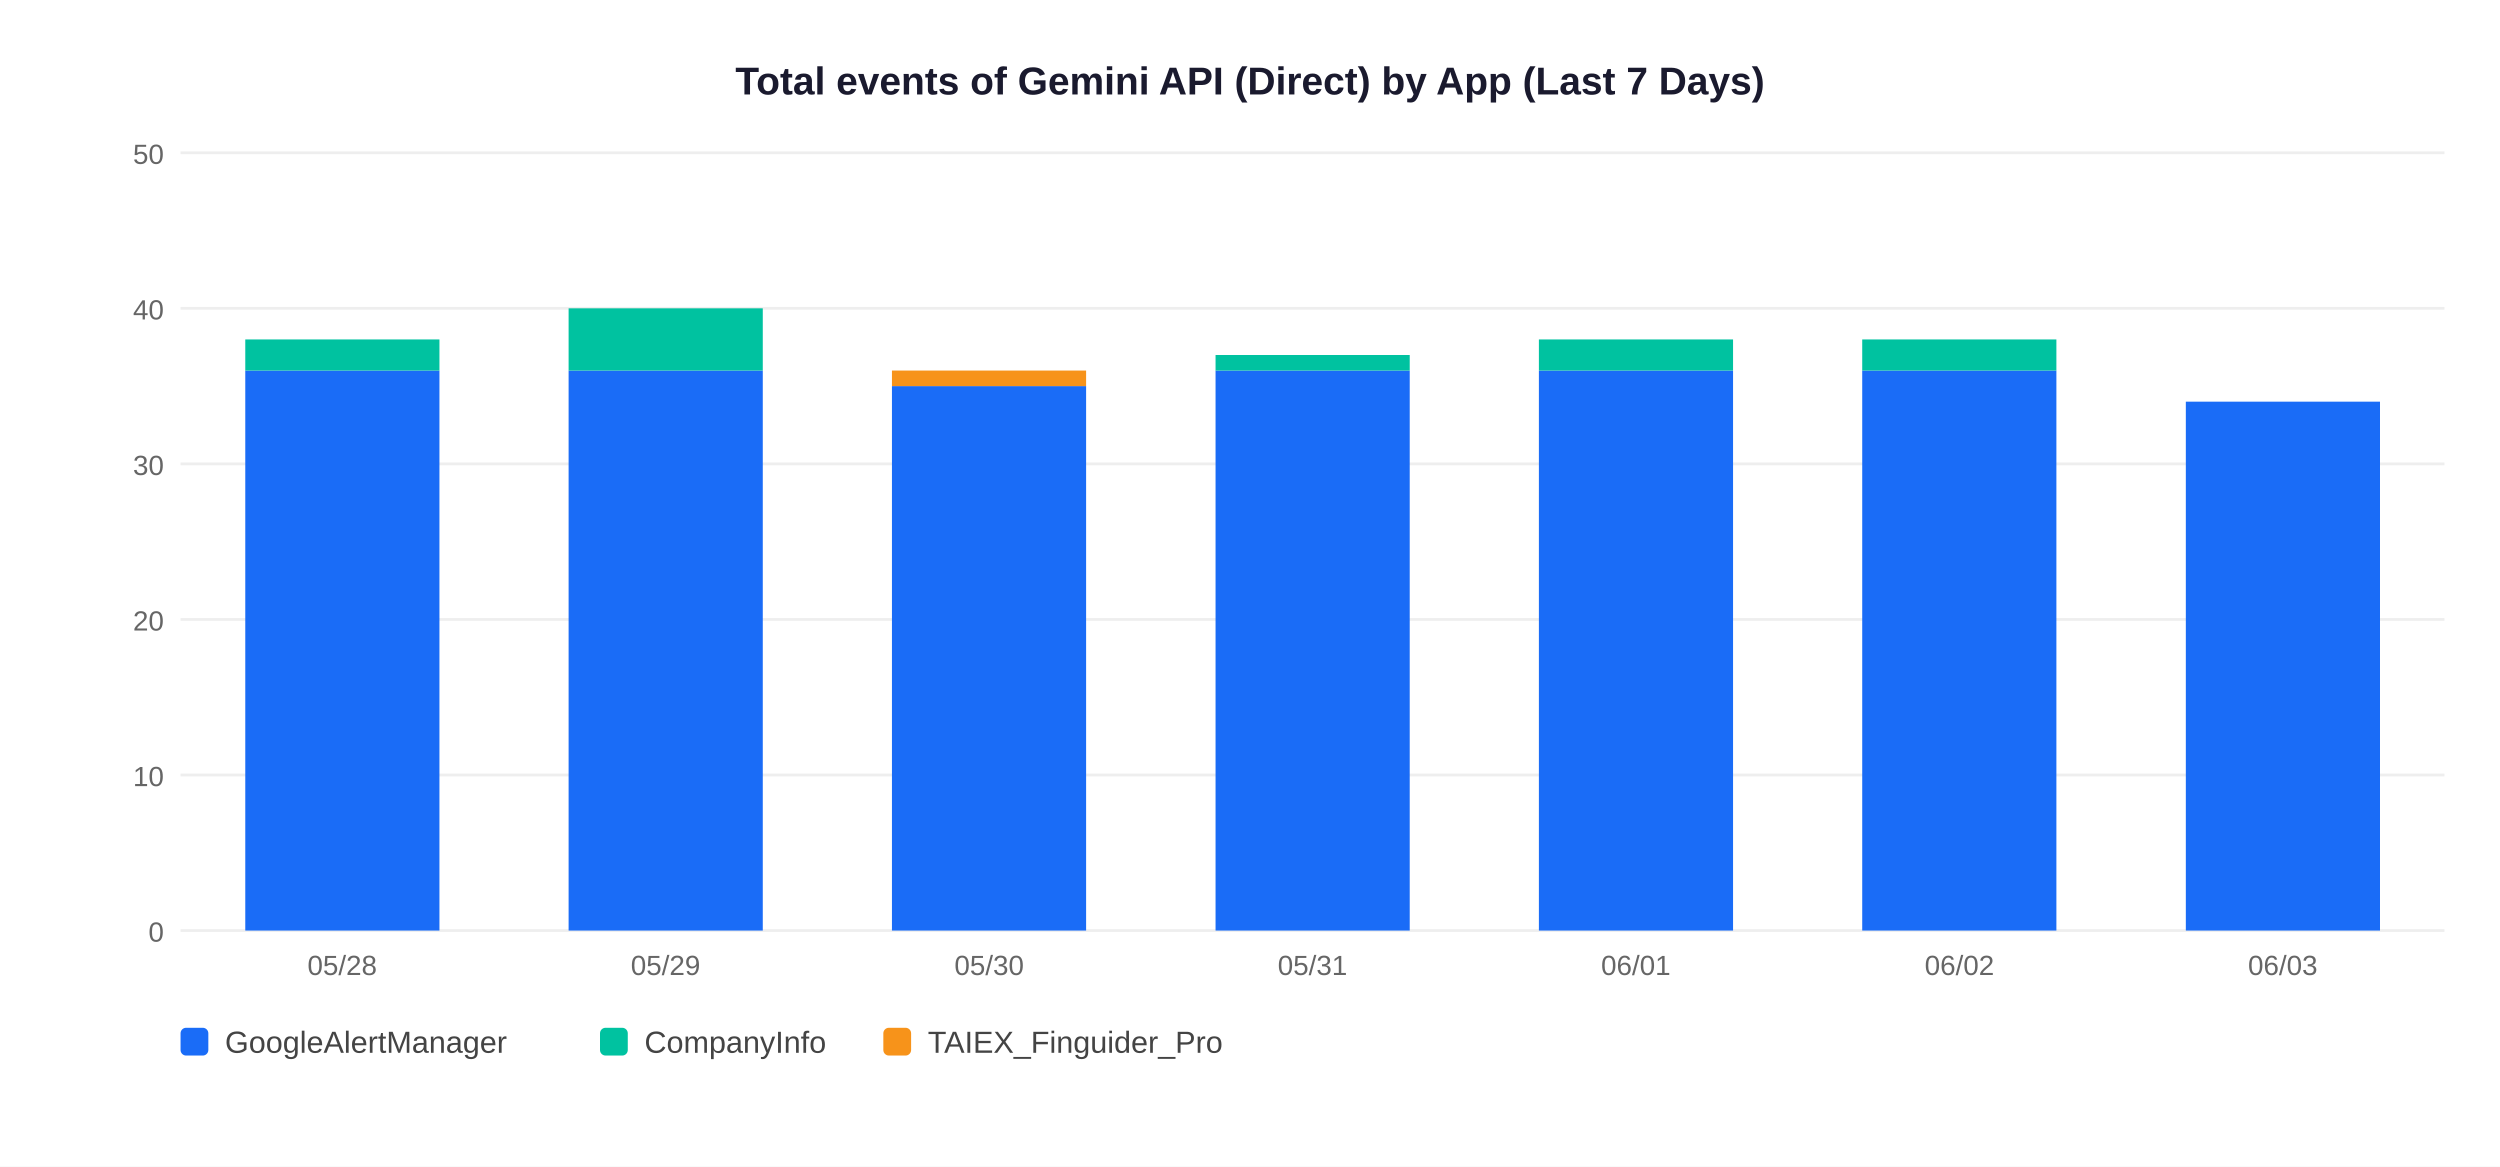
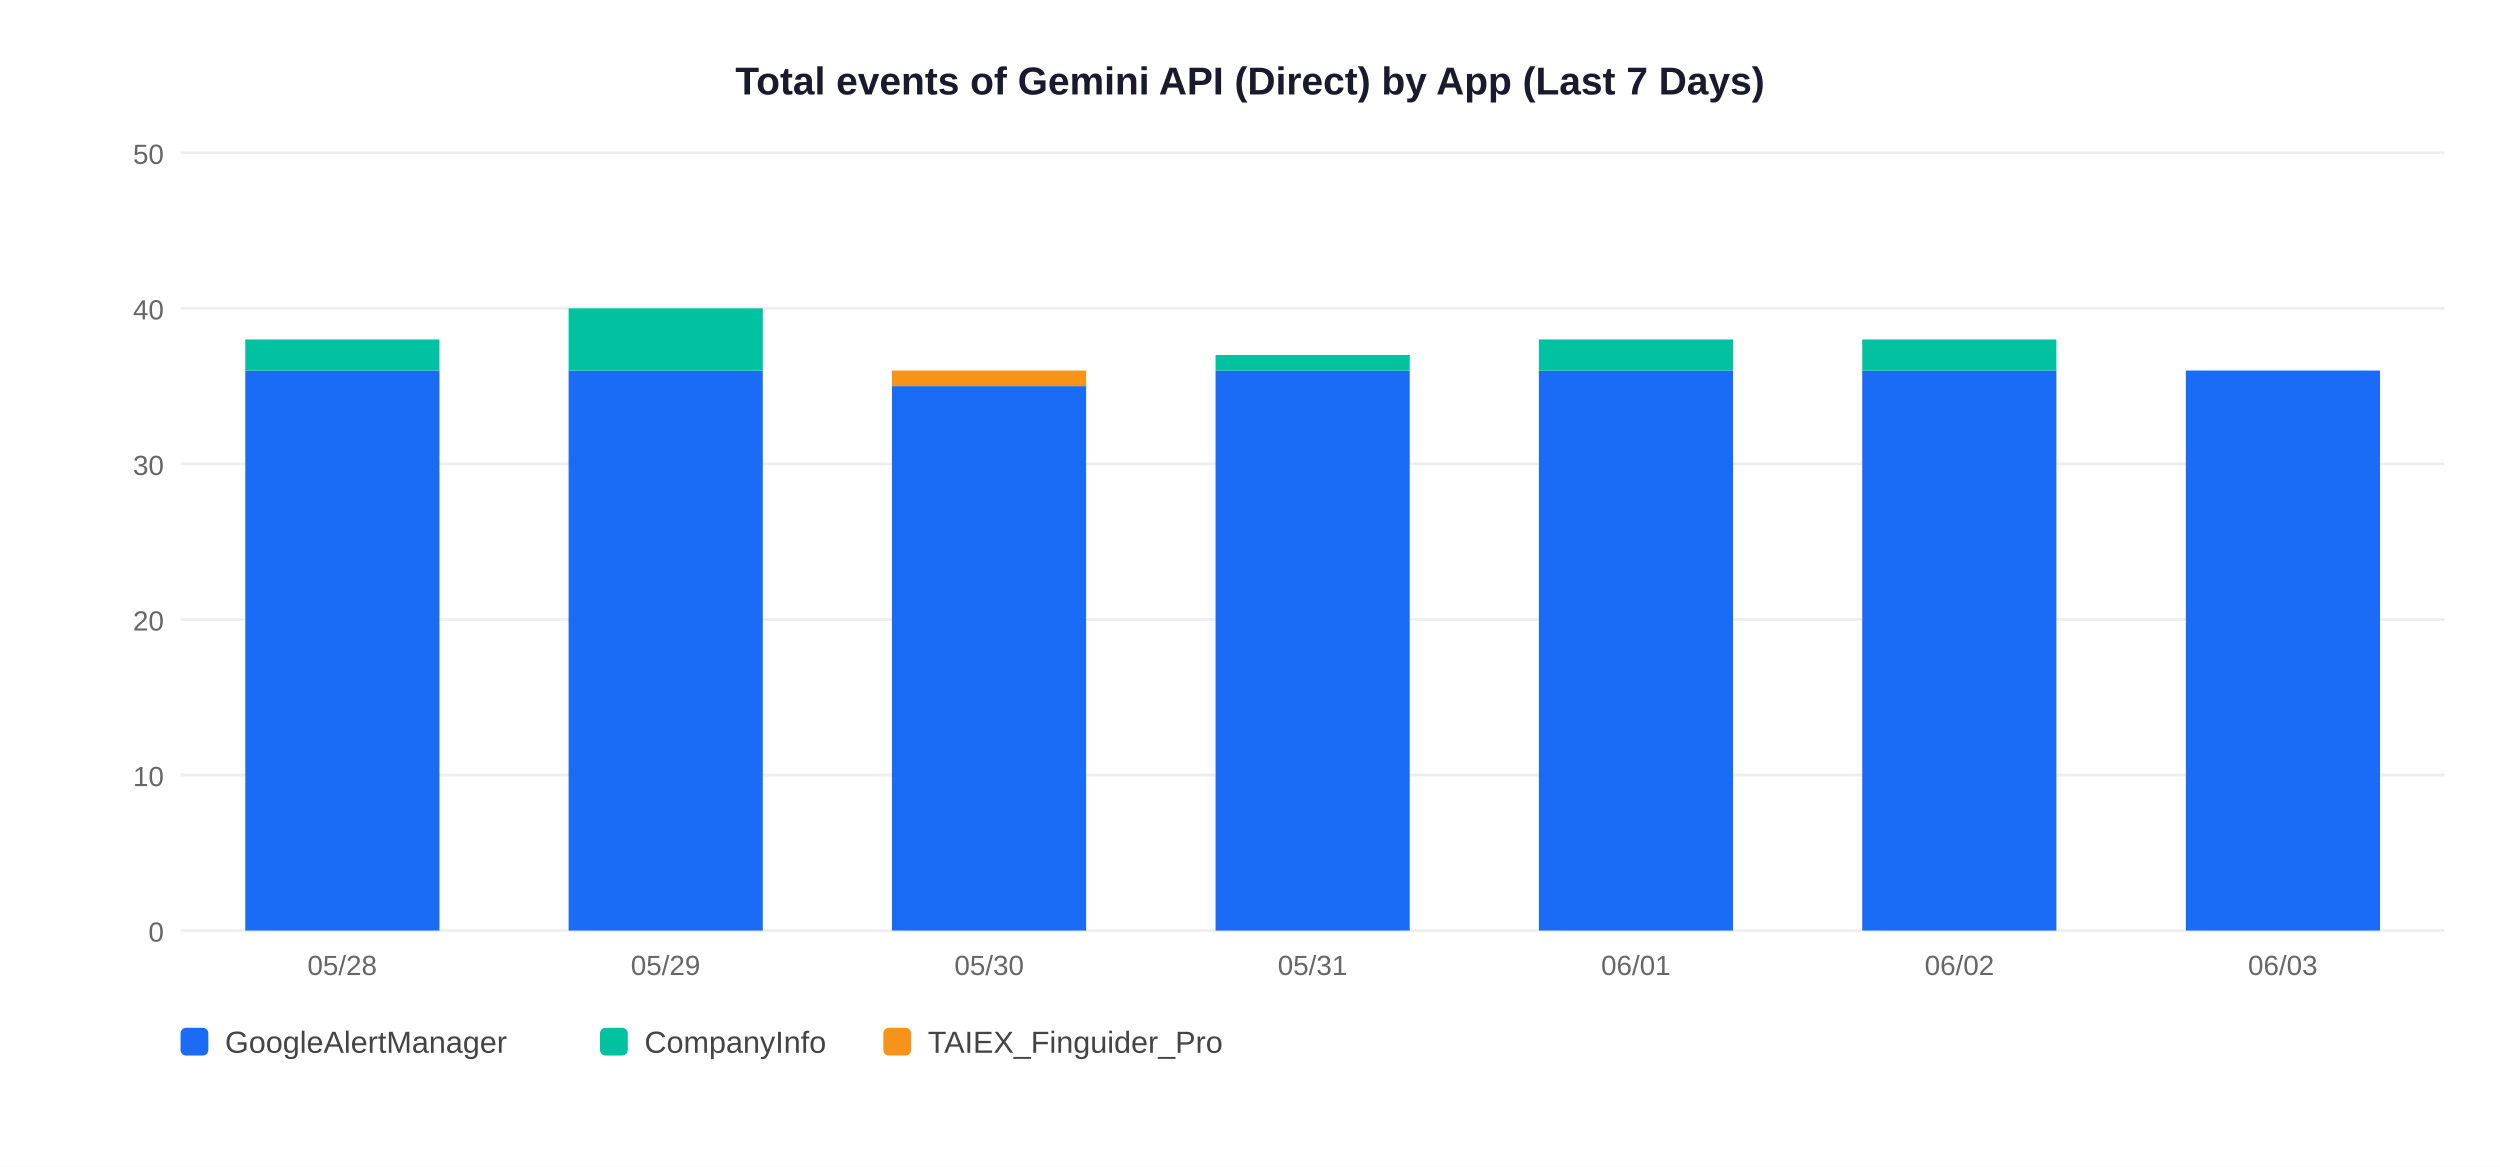
<svg xmlns="http://www.w3.org/2000/svg" width="900" height="420">
  <rect width="900" height="420" fill="white" />
  <text x="450" y="34" text-anchor="middle" font-size="14" font-weight="bold" font-family="Arial,sans-serif" fill="#1a1a2e">Total events of Gemini API (Direct) by App (Last 7 Days)</text>
  <line x1="65" y1="335" x2="880" y2="335" stroke="#EEEEEE" stroke-width="1" />
  <text x="59" y="339" text-anchor="end" font-size="10" font-family="Arial,sans-serif" fill="#666">0</text>
  <line x1="65" y1="279" x2="880" y2="279" stroke="#EEEEEE" stroke-width="1" />
  <text x="59" y="283" text-anchor="end" font-size="10" font-family="Arial,sans-serif" fill="#666">10</text>
  <line x1="65" y1="223" x2="880" y2="223" stroke="#EEEEEE" stroke-width="1" />
  <text x="59" y="227" text-anchor="end" font-size="10" font-family="Arial,sans-serif" fill="#666">20</text>
  <line x1="65" y1="167" x2="880" y2="167" stroke="#EEEEEE" stroke-width="1" />
  <text x="59" y="171" text-anchor="end" font-size="10" font-family="Arial,sans-serif" fill="#666">30</text>
  <line x1="65" y1="111" x2="880" y2="111" stroke="#EEEEEE" stroke-width="1" />
  <text x="59" y="115" text-anchor="end" font-size="10" font-family="Arial,sans-serif" fill="#666">40</text>
  <line x1="65" y1="55" x2="880" y2="55" stroke="#EEEEEE" stroke-width="1" />
  <text x="59" y="59" text-anchor="end" font-size="10" font-family="Arial,sans-serif" fill="#666">50</text>
  <rect x="88.3" y="133.4" width="69.9" height="201.6" fill="#1A6CF7" />
  <rect x="88.3" y="122.2" width="69.9" height="11.2" fill="#00C2A0" />
  <text x="123.2" y="351" text-anchor="middle" font-size="10" font-family="Arial,sans-serif" fill="#666">05/28</text>
  <rect x="204.7" y="133.4" width="69.9" height="201.6" fill="#1A6CF7" />
  <rect x="204.7" y="111.0" width="69.9" height="22.4" fill="#00C2A0" />
  <text x="239.6" y="351" text-anchor="middle" font-size="10" font-family="Arial,sans-serif" fill="#666">05/29</text>
  <rect x="321.1" y="139.0" width="69.9" height="196.0" fill="#1A6CF7" />
  <rect x="321.1" y="133.4" width="69.9" height="5.6" fill="#F7931A" />
  <text x="356.1" y="351" text-anchor="middle" font-size="10" font-family="Arial,sans-serif" fill="#666">05/30</text>
  <rect x="437.6" y="133.4" width="69.9" height="201.6" fill="#1A6CF7" />
  <rect x="437.6" y="127.8" width="69.9" height="5.6" fill="#00C2A0" />
  <text x="472.5" y="351" text-anchor="middle" font-size="10" font-family="Arial,sans-serif" fill="#666">05/31</text>
  <rect x="554.0" y="133.4" width="69.9" height="201.6" fill="#1A6CF7" />
  <rect x="554.0" y="122.2" width="69.9" height="11.2" fill="#00C2A0" />
  <text x="588.9" y="351" text-anchor="middle" font-size="10" font-family="Arial,sans-serif" fill="#666">06/01</text>
  <rect x="670.4" y="133.4" width="69.9" height="201.6" fill="#1A6CF7" />
  <rect x="670.4" y="122.2" width="69.9" height="11.2" fill="#00C2A0" />
  <text x="705.4" y="351" text-anchor="middle" font-size="10" font-family="Arial,sans-serif" fill="#666">06/02</text>
-   <rect x="786.9" y="144.6" width="69.9" height="190.4" fill="#1A6CF7" />
+   <rect x="786.9" y="133.4" width="69.9" height="201.6" fill="#1A6CF7" />
  <text x="821.8" y="351" text-anchor="middle" font-size="10" font-family="Arial,sans-serif" fill="#666">06/03</text>
  <rect x="65" y="370" width="10" height="10" rx="2" fill="#1A6CF7" />
  <text x="81" y="379" font-size="11" font-family="Arial,sans-serif" fill="#444">GoogleAlertManager</text>
  <rect x="216" y="370" width="10" height="10" rx="2" fill="#00C2A0" />
  <text x="232" y="379" font-size="11" font-family="Arial,sans-serif" fill="#444">CompanyInfo</text>
  <rect x="318" y="370" width="10" height="10" rx="2" fill="#F7931A" />
  <text x="334" y="379" font-size="11" font-family="Arial,sans-serif" fill="#444">TAIEX_Finguider_Pro</text>
</svg>
